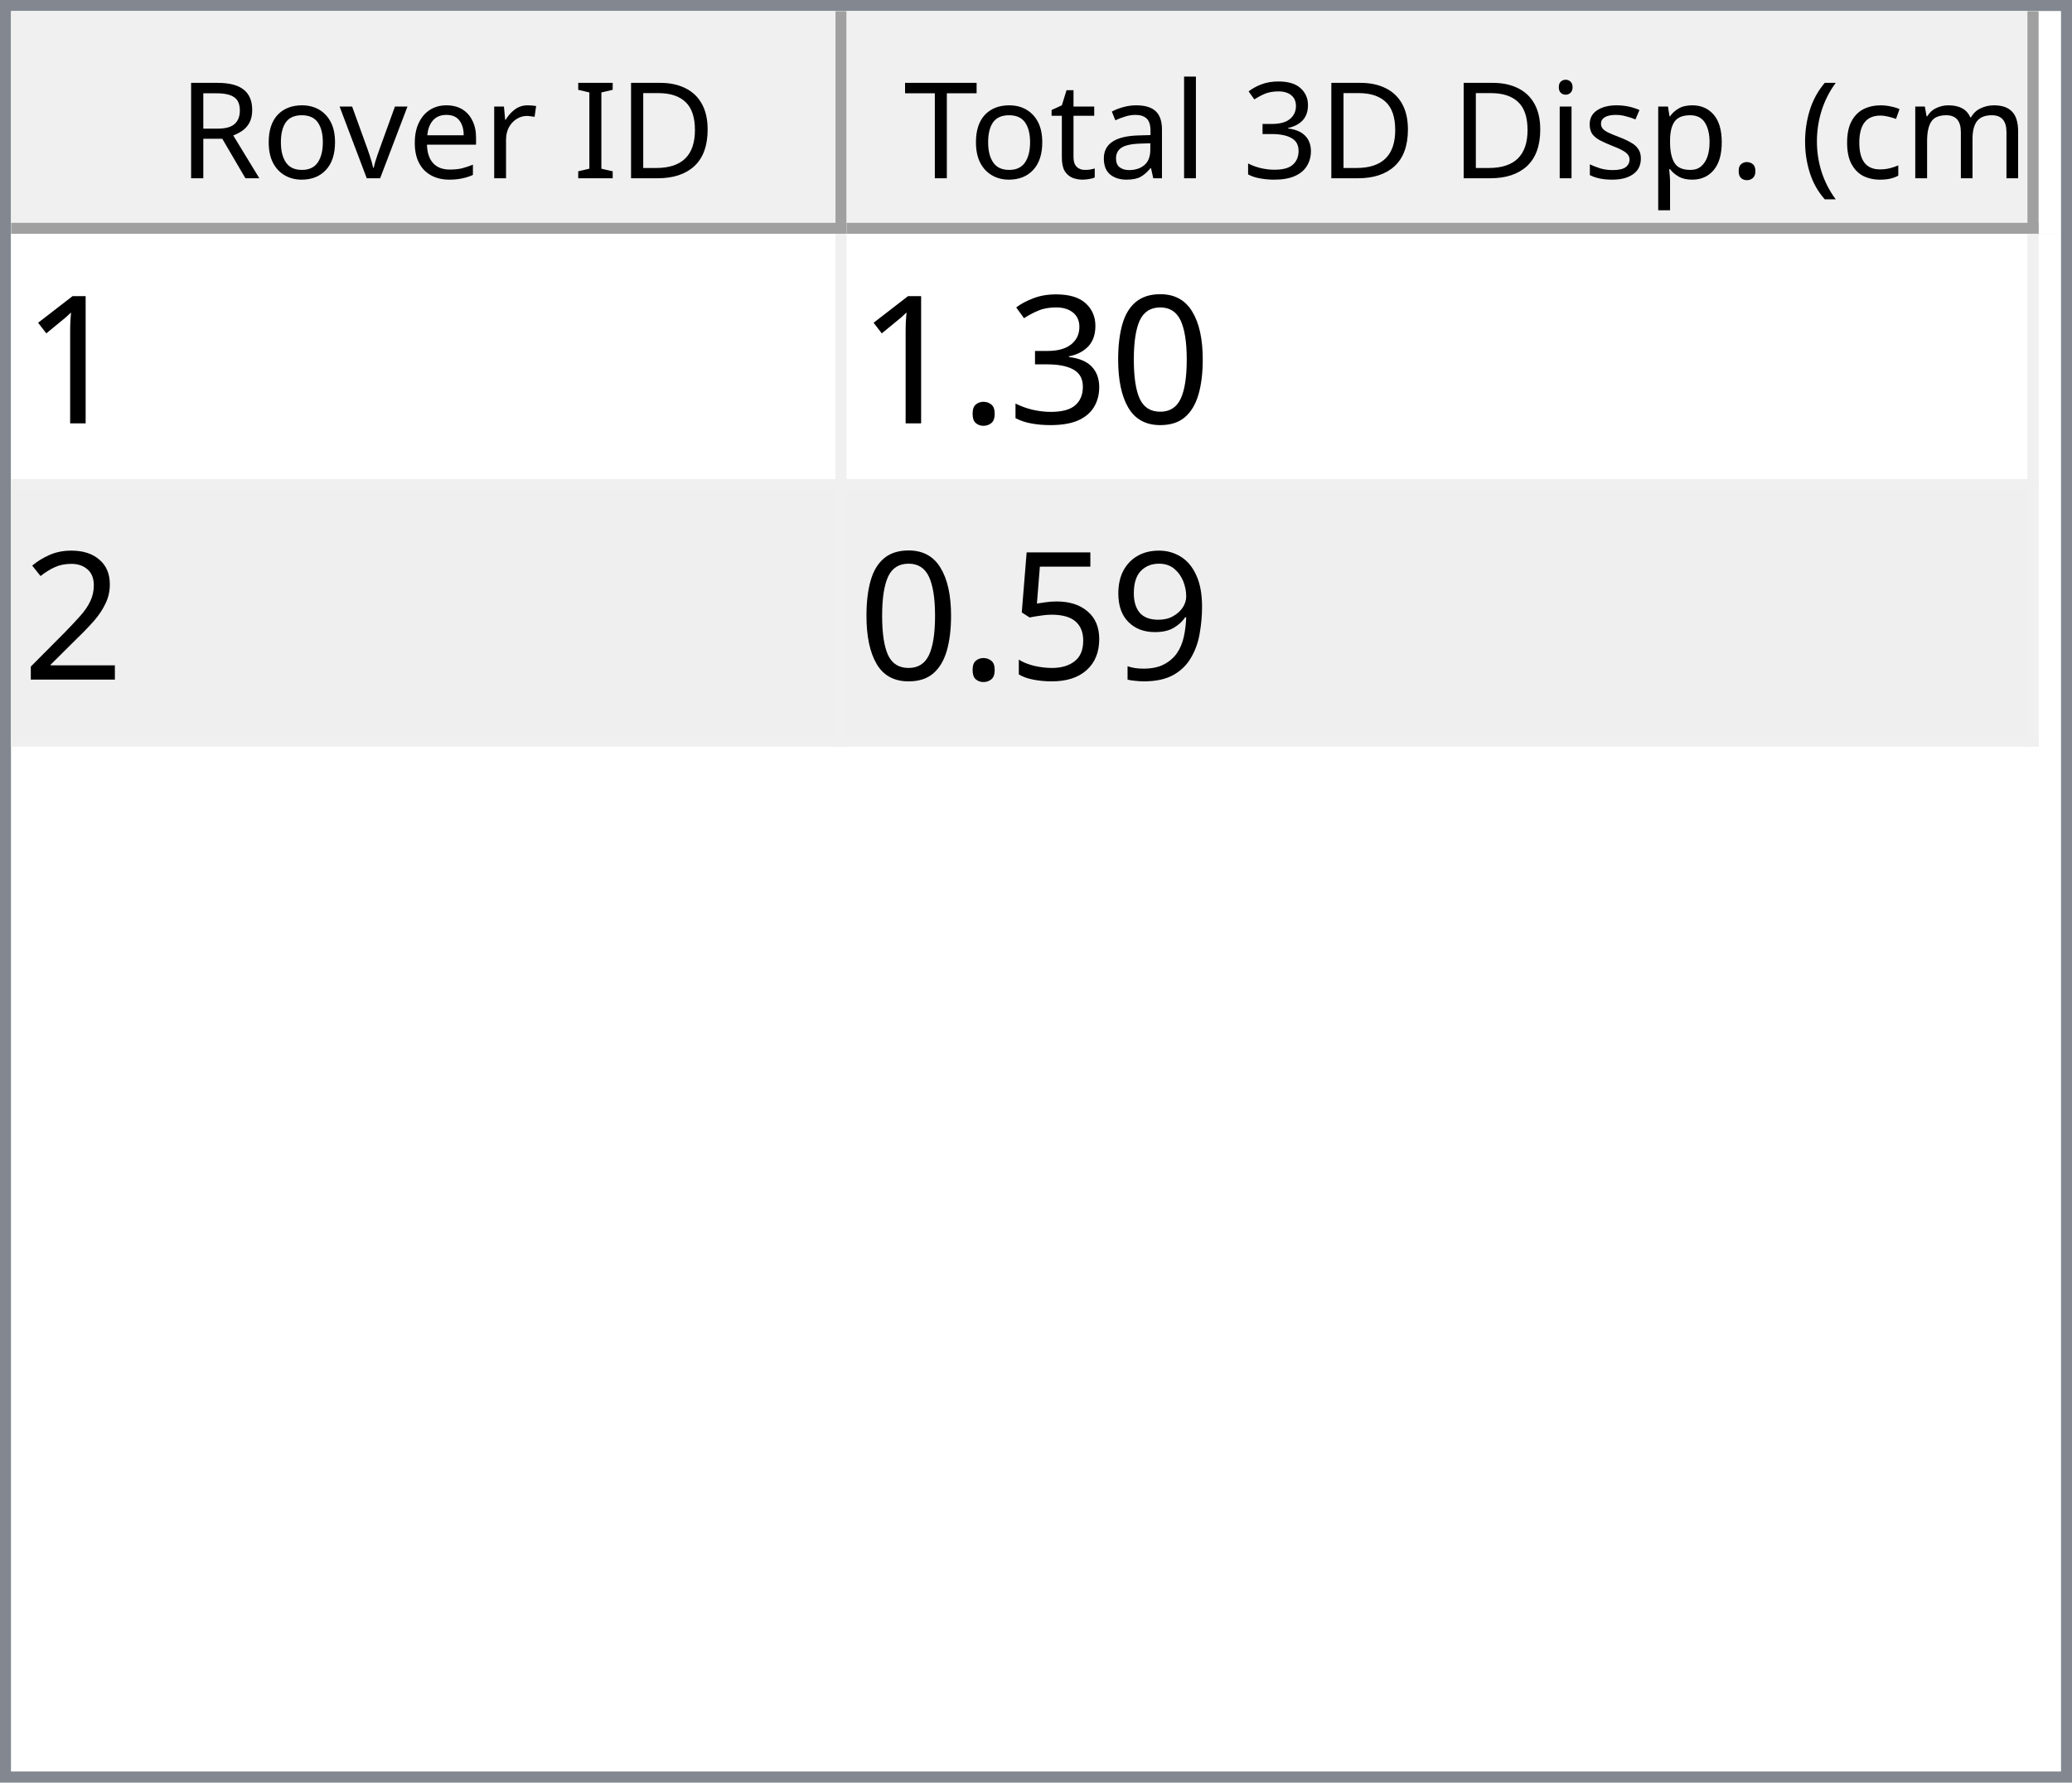
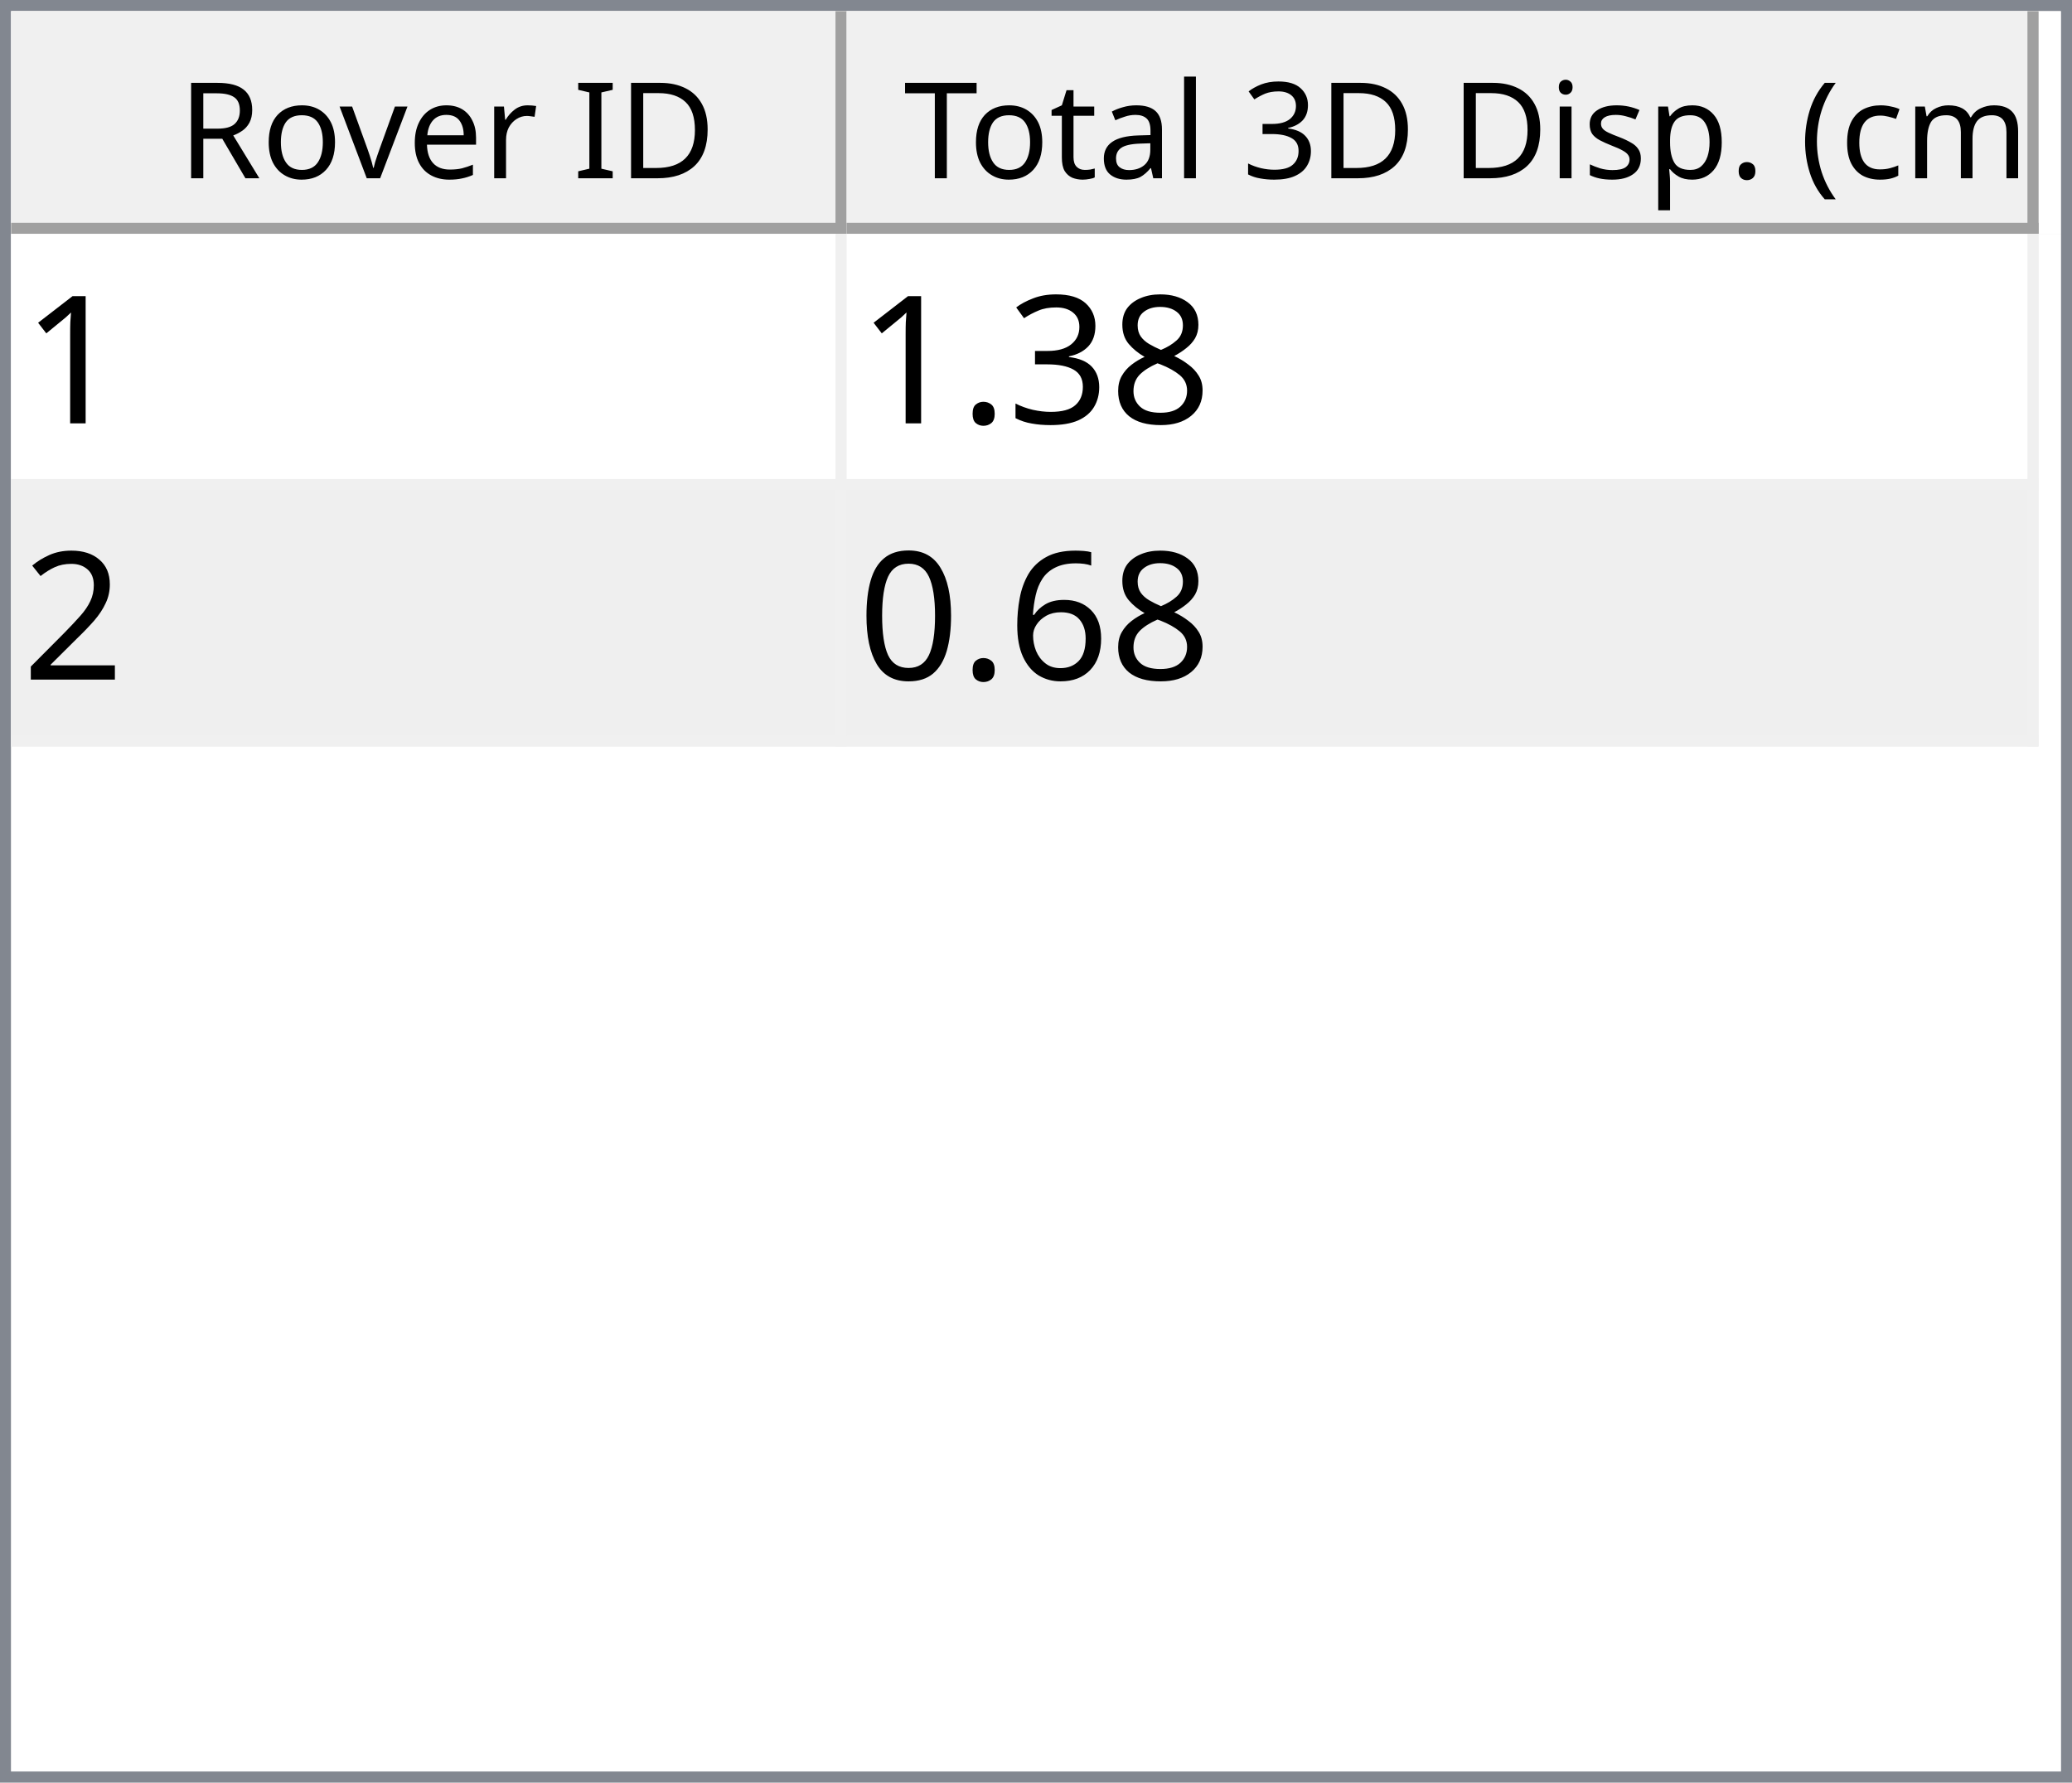
<svg xmlns="http://www.w3.org/2000/svg" style="fill-opacity:1; color-rendering:auto; color-interpolation:auto; text-rendering:auto; stroke:black; stroke-linecap:square; stroke-miterlimit:10; shape-rendering:auto; stroke-opacity:1; fill:black; stroke-dasharray:none; font-weight:normal; stroke-width:1; font-family:'Dialog'; font-style:normal; stroke-linejoin:miter; font-size:12px; stroke-dashoffset:0; image-rendering:auto;" width="186" height="160">
  <defs id="genericDefs" />
  <g>
    <defs id="defs1">
      <clipPath clipPathUnits="userSpaceOnUse" id="clipPath1">
        <path d="M0 0 L186 0 L186 160 L0 160 L0 0 Z" />
      </clipPath>
      <clipPath clipPathUnits="userSpaceOnUse" id="clipPath2">
        <path d="M0 0 L0 160 L186 160 L186 0 Z" />
      </clipPath>
      <clipPath clipPathUnits="userSpaceOnUse" id="clipPath3">
        <path d="M0 0 L0 20 L184 20 L184 0 Z" />
      </clipPath>
      <clipPath clipPathUnits="userSpaceOnUse" id="clipPath4">
        <path d="M0 0 L0 20 L75 20 L75 0 Z" />
      </clipPath>
      <clipPath clipPathUnits="userSpaceOnUse" id="clipPath5">
        <path d="M1 1 L1 19 L74 19 L74 1 Z" />
      </clipPath>
      <clipPath clipPathUnits="userSpaceOnUse" id="clipPath6">
        <path d="M0 0 L0 18 L73 18 L73 0 Z" />
      </clipPath>
      <clipPath clipPathUnits="userSpaceOnUse" id="clipPath7">
        <path d="M-0.5 -0.5 L-0.5 19.5 L74.5 19.5 L74.5 -0.5 Z" />
      </clipPath>
      <clipPath clipPathUnits="userSpaceOnUse" id="clipPath8">
        <path d="M0 0 L0 20 L107 20 L107 0 Z" />
      </clipPath>
      <clipPath clipPathUnits="userSpaceOnUse" id="clipPath9">
        <path d="M1 1 L1 19 L106 19 L106 1 Z" />
      </clipPath>
      <clipPath clipPathUnits="userSpaceOnUse" id="clipPath10">
        <path d="M0 0 L0 18 L105 18 L105 0 Z" />
      </clipPath>
      <clipPath clipPathUnits="userSpaceOnUse" id="clipPath11">
        <path d="M-0.5 -0.5 L-0.5 19.5 L106.5 19.5 L106.5 -0.5 Z" />
      </clipPath>
      <clipPath clipPathUnits="userSpaceOnUse" id="clipPath12">
        <path d="M0 0 L0 138 L184 138 L184 0 Z" />
      </clipPath>
      <clipPath clipPathUnits="userSpaceOnUse" id="clipPath13">
        <path d="M0 0 L0 46 L182 46 L182 0 Z" />
      </clipPath>
      <clipPath clipPathUnits="userSpaceOnUse" id="clipPath14">
        <path d="M-0.5 -0.5 L-0.5 45.5 L181.5 45.5 L181.5 -0.5 Z" />
      </clipPath>
      <clipPath clipPathUnits="userSpaceOnUse" id="clipPath15">
        <path d="M0 0 L0 22 L74 22 L74 0 Z" />
      </clipPath>
      <clipPath clipPathUnits="userSpaceOnUse" id="clipPath16">
        <path d="M0 0 L0 22 L106 22 L106 0 Z" />
      </clipPath>
      <font horiz-adv-x="64.551" id="font1">
        <font-face ascent="107.91" descent="25.098" units-per-em="100" style="font-style:normal; font-family:Segoe UI; font-weight:normal;" />
        <missing-glyph horiz-adv-x="64.551" d="M8.109 0 L8.109 68.266 L56.453 68.266 L56.453 0 L8.109 0 ZM15.328 7.234 L49.219 7.234 L49.219 61.031 L15.328 61.031 L15.328 7.234 Z" />
        <glyph unicode="D" horiz-adv-x="70.117" d="M9.188 0 L9.188 70.016 L28.516 70.016 Q65.531 70.016 65.531 35.891 Q65.531 19.672 55.25 9.836 Q44.969 0 27.734 0 L9.188 0 ZM17.391 62.594 L17.391 7.422 L27.828 7.422 Q41.609 7.422 49.273 14.797 Q56.938 22.172 56.938 35.688 Q56.938 62.594 28.328 62.594 L17.391 62.594 Z" />
        <glyph unicode="I" horiz-adv-x="26.611" d="M17.391 0 L9.188 0 L9.188 70.016 L17.391 70.016 L17.391 0 Z" />
        <glyph unicode=" " horiz-adv-x="27.393" d="" />
        <glyph unicode="r" horiz-adv-x="34.766" d="M34.188 41.891 Q32.078 43.5 28.125 43.5 Q23 43.5 19.555 38.672 Q16.109 33.844 16.109 25.484 L16.109 0 L8.109 0 L8.109 50 L16.109 50 L16.109 39.703 L16.312 39.703 Q18.016 44.969 21.531 47.922 Q25.047 50.875 29.391 50.875 Q32.516 50.875 34.188 50.203 L34.188 41.891 Z" />
        <glyph unicode="e" horiz-adv-x="52.295" d="M48.297 23 L12.984 23 Q13.188 14.656 17.484 10.109 Q21.781 5.562 29.297 5.562 Q37.75 5.562 44.828 11.141 L44.828 3.609 Q38.234 -1.172 27.391 -1.172 Q16.797 -1.172 10.742 5.641 Q4.688 12.453 4.688 24.812 Q4.688 36.469 11.305 43.82 Q17.922 51.172 27.734 51.172 Q37.547 51.172 42.922 44.828 Q48.297 38.484 48.297 27.203 L48.297 23 ZM40.094 29.781 Q40.047 36.719 36.75 40.578 Q33.453 44.438 27.594 44.438 Q21.922 44.438 17.969 40.383 Q14.016 36.328 13.094 29.781 L40.094 29.781 Z" />
        <glyph unicode="v" horiz-adv-x="47.9" d="M47.406 50 L27.484 0 L19.625 0 L0.688 50 L9.469 50 L22.172 13.672 Q23.578 9.672 23.922 6.688 L24.125 6.688 Q24.609 10.453 25.688 13.484 L38.969 50 L47.406 50 Z" />
        <glyph unicode="o" horiz-adv-x="58.594" d="M29 -1.172 Q17.922 -1.172 11.305 5.836 Q4.688 12.844 4.688 24.422 Q4.688 37.016 11.57 44.094 Q18.453 51.172 30.172 51.172 Q41.359 51.172 47.633 44.289 Q53.906 37.406 53.906 25.203 Q53.906 13.234 47.141 6.031 Q40.375 -1.172 29 -1.172 ZM29.594 44.438 Q21.875 44.438 17.383 39.188 Q12.891 33.938 12.891 24.703 Q12.891 15.828 17.43 10.695 Q21.969 5.562 29.594 5.562 Q37.359 5.562 41.531 10.594 Q45.703 15.625 45.703 24.906 Q45.703 34.281 41.531 39.359 Q37.359 44.438 29.594 44.438 Z" />
        <glyph unicode="R" horiz-adv-x="59.814" d="M59.375 0 L49.609 0 L37.891 19.625 Q36.281 22.359 34.766 24.289 Q33.25 26.219 31.664 27.438 Q30.078 28.656 28.25 29.219 Q26.422 29.781 24.125 29.781 L17.391 29.781 L17.391 0 L9.188 0 L9.188 70.016 L30.078 70.016 Q34.672 70.016 38.555 68.867 Q42.438 67.719 45.289 65.375 Q48.141 63.031 49.758 59.547 Q51.375 56.062 51.375 51.375 Q51.375 47.703 50.273 44.656 Q49.172 41.609 47.148 39.211 Q45.125 36.812 42.266 35.133 Q39.406 33.453 35.844 32.516 L35.844 32.328 Q37.594 31.547 38.891 30.547 Q40.188 29.547 41.359 28.18 Q42.531 26.812 43.68 25.078 Q44.828 23.344 46.234 21.047 L59.375 0 ZM17.391 62.594 L17.391 37.203 L28.516 37.203 Q31.594 37.203 34.203 38.133 Q36.812 39.062 38.719 40.797 Q40.625 42.531 41.703 45.047 Q42.781 47.562 42.781 50.688 Q42.781 56.297 39.141 59.445 Q35.5 62.594 28.609 62.594 L17.391 62.594 Z" />
        <glyph unicode=")" horiz-adv-x="30.176" d="M8.297 -15.922 L1.172 -15.922 Q16.406 2.344 16.406 26.812 Q16.406 51.469 1.078 70.016 L8.297 70.016 Q23.531 52.156 23.531 26.703 Q23.531 1.375 8.297 -15.922 Z" />
        <glyph unicode="m" horiz-adv-x="86.133" d="M79.109 0 L71.094 0 L71.094 28.719 Q71.094 37.016 68.531 40.727 Q65.969 44.438 59.906 44.438 Q54.781 44.438 51.195 39.75 Q47.609 35.062 47.609 28.516 L47.609 0 L39.594 0 L39.594 29.688 Q39.594 44.438 28.219 44.438 Q22.953 44.438 19.531 40.016 Q16.109 35.594 16.109 28.516 L16.109 0 L8.109 0 L8.109 50 L16.109 50 L16.109 42.094 L16.312 42.094 Q21.625 51.172 31.844 51.172 Q36.969 51.172 40.773 48.312 Q44.578 45.453 46 40.828 Q51.562 51.172 62.594 51.172 Q79.109 51.172 79.109 30.812 L79.109 0 Z" />
        <glyph unicode="c" horiz-adv-x="46.191" d="M42.188 2.297 Q36.422 -1.172 28.516 -1.172 Q17.828 -1.172 11.258 5.789 Q4.688 12.75 4.688 23.828 Q4.688 36.188 11.766 43.68 Q18.844 51.172 30.672 51.172 Q37.25 51.172 42.281 48.734 L42.281 40.531 Q36.719 44.438 30.375 44.438 Q22.703 44.438 17.797 38.945 Q12.891 33.453 12.891 24.516 Q12.891 15.719 17.508 10.641 Q22.125 5.562 29.891 5.562 Q36.422 5.562 42.188 9.906 L42.188 2.297 Z" />
        <glyph unicode="(" horiz-adv-x="30.176" d="M29.109 -15.922 L21.969 -15.922 Q6.844 1.375 6.844 26.703 Q6.844 52.156 21.969 70.016 L29.203 70.016 Q13.875 51.469 13.875 26.812 Q13.875 2.344 29.109 -15.922 Z" />
        <glyph unicode="." horiz-adv-x="21.68" d="M10.891 -1.078 Q8.641 -1.078 7.055 0.539 Q5.469 2.156 5.469 4.391 Q5.469 6.641 7.055 8.273 Q8.641 9.906 10.891 9.906 Q13.188 9.906 14.797 8.273 Q16.406 6.641 16.406 4.391 Q16.406 2.156 14.797 0.539 Q13.188 -1.078 10.891 -1.078 Z" />
        <glyph unicode="p" horiz-adv-x="58.789" d="M16.312 7.234 L16.109 7.234 L16.109 -23 L8.109 -23 L8.109 50 L16.109 50 L16.109 41.219 L16.312 41.219 Q22.219 51.172 33.594 51.172 Q43.266 51.172 48.688 44.461 Q54.109 37.75 54.109 26.469 Q54.109 13.922 48 6.375 Q41.891 -1.172 31.297 -1.172 Q21.578 -1.172 16.312 7.234 ZM16.109 27.391 L16.109 20.406 Q16.109 14.203 20.141 9.883 Q24.172 5.562 30.375 5.562 Q37.641 5.562 41.773 11.133 Q45.906 16.703 45.906 26.609 Q45.906 34.969 42.047 39.703 Q38.188 44.438 31.594 44.438 Q24.609 44.438 20.359 39.578 Q16.109 34.719 16.109 27.391 Z" />
        <glyph unicode="s" horiz-adv-x="42.432" d="M5.078 1.812 L5.078 10.406 Q11.625 5.562 19.484 5.562 Q30.031 5.562 30.031 12.594 Q30.031 14.594 29.125 15.992 Q28.219 17.391 26.68 18.461 Q25.141 19.531 23.07 20.383 Q21 21.234 18.609 22.172 Q15.281 23.484 12.766 24.828 Q10.25 26.172 8.57 27.859 Q6.891 29.547 6.031 31.695 Q5.172 33.844 5.172 36.719 Q5.172 40.234 6.789 42.945 Q8.406 45.656 11.086 47.484 Q13.766 49.312 17.211 50.242 Q20.656 51.172 24.312 51.172 Q30.812 51.172 35.938 48.922 L35.938 40.828 Q30.422 44.438 23.25 44.438 Q21 44.438 19.195 43.922 Q17.391 43.406 16.094 42.477 Q14.797 41.547 14.086 40.258 Q13.375 38.969 13.375 37.406 Q13.375 35.453 14.086 34.133 Q14.797 32.812 16.164 31.789 Q17.531 30.766 19.484 29.938 Q21.438 29.109 23.922 28.125 Q27.25 26.859 29.883 25.516 Q32.516 24.172 34.375 22.484 Q36.234 20.797 37.234 18.602 Q38.234 16.406 38.234 13.375 Q38.234 9.672 36.602 6.938 Q34.969 4.203 32.234 2.398 Q29.5 0.594 25.93 -0.289 Q22.359 -1.172 18.453 -1.172 Q10.75 -1.172 5.078 1.812 Z" />
        <glyph unicode="i" horiz-adv-x="24.219" d="M12.203 62.703 Q10.062 62.703 8.547 64.164 Q7.031 65.625 7.031 67.875 Q7.031 70.125 8.547 71.609 Q10.062 73.094 12.203 73.094 Q14.406 73.094 15.945 71.609 Q17.484 70.125 17.484 67.875 Q17.484 65.719 15.945 64.211 Q14.406 62.703 12.203 62.703 ZM16.109 0 L8.109 0 L8.109 50 L16.109 50 L16.109 0 Z" />
        <glyph unicode="3" horiz-adv-x="53.906" d="M46.531 19.828 Q46.531 15.094 44.75 11.211 Q42.969 7.328 39.719 4.57 Q36.469 1.812 31.93 0.297 Q27.391 -1.219 21.922 -1.219 Q11.922 -1.219 6 2.594 L6 11.188 Q13.094 5.609 22.219 5.609 Q25.875 5.609 28.828 6.539 Q31.781 7.469 33.906 9.227 Q36.031 10.984 37.18 13.477 Q38.328 15.969 38.328 19.094 Q38.328 32.812 18.797 32.812 L12.984 32.812 L12.984 39.594 L18.5 39.594 Q35.797 39.594 35.797 52.484 Q35.797 64.406 22.609 64.406 Q15.188 64.406 8.688 59.422 L8.688 67.188 Q15.375 71.188 24.609 71.188 Q29 71.188 32.57 69.969 Q36.141 68.75 38.68 66.555 Q41.219 64.359 42.609 61.281 Q44 58.203 44 54.5 Q44 40.672 30.031 36.719 L30.031 36.531 Q33.594 36.141 36.625 34.797 Q39.656 33.453 41.852 31.305 Q44.047 29.156 45.289 26.25 Q46.531 23.344 46.531 19.828 Z" />
        <glyph unicode="l" horiz-adv-x="24.219" d="M16.109 0 L8.109 0 L8.109 74.031 L16.109 74.031 L16.109 0 Z" />
        <glyph unicode="a" horiz-adv-x="50.879" d="M43.891 0 L35.891 0 L35.891 7.812 L35.688 7.812 Q30.469 -1.172 20.312 -1.172 Q12.844 -1.172 8.617 2.781 Q4.391 6.734 4.391 13.281 Q4.391 27.297 20.906 29.594 L35.891 31.688 Q35.891 44.438 25.594 44.438 Q16.547 44.438 9.281 38.281 L9.281 46.484 Q16.656 51.172 26.266 51.172 Q43.891 51.172 43.891 32.516 L43.891 0 ZM35.891 25.297 L23.828 23.641 Q18.266 22.859 15.43 20.875 Q12.594 18.891 12.594 13.875 Q12.594 10.203 15.211 7.883 Q17.828 5.562 22.172 5.562 Q28.125 5.562 32.008 9.742 Q35.891 13.922 35.891 20.312 L35.891 25.297 Z" />
        <glyph unicode="t" horiz-adv-x="33.887" d="M31.297 0.484 Q28.469 -1.078 23.828 -1.078 Q10.688 -1.078 10.688 13.578 L10.688 43.172 L2.094 43.172 L2.094 50 L10.688 50 L10.688 62.203 L18.703 64.797 L18.703 50 L31.297 50 L31.297 43.172 L18.703 43.172 L18.703 14.984 Q18.703 9.969 20.414 7.82 Q22.125 5.672 26.078 5.672 Q29.109 5.672 31.297 7.328 L31.297 0.484 Z" />
        <glyph unicode="T" horiz-adv-x="52.393" d="M50.594 62.594 L30.375 62.594 L30.375 0 L22.172 0 L22.172 62.594 L2 62.594 L2 70.016 L50.594 70.016 L50.594 62.594 Z" />
      </font>
      <font horiz-adv-x="75.0" id="font2">
        <font-face ascent="100.537" descent="21.973" units-per-em="100" style="font-style:normal; font-family:sans-serif; font-weight:normal;" />
        <missing-glyph horiz-adv-x="75.0" d="M12.5 0 L12.5 62.5 L62.5 62.5 L62.5 0 L12.5 0 ZM14.062 1.562 L60.938 1.562 L60.938 60.938 L14.062 60.938 L14.062 1.562 Z" />
        <glyph unicode="1" horiz-adv-x="55.615" d="M37.25 0 L28.469 0 L28.469 56 Q25.297 52.984 20.141 49.953 Q14.984 46.922 10.891 45.406 L10.891 53.906 Q18.266 57.375 23.781 62.305 Q29.297 67.234 31.594 71.875 L37.25 71.875 L37.25 0 Z" />
-         <glyph unicode="0" horiz-adv-x="55.615" d="M4.156 35.297 Q4.156 48 6.766 55.742 Q9.375 63.484 14.523 67.68 Q19.672 71.875 27.484 71.875 Q33.25 71.875 37.594 69.555 Q41.938 67.234 44.773 62.867 Q47.609 58.5 49.219 52.227 Q50.828 45.953 50.828 35.297 Q50.828 22.703 48.242 14.969 Q45.656 7.234 40.508 3.008 Q35.359 -1.219 27.484 -1.219 Q17.141 -1.219 11.234 6.203 Q4.156 15.141 4.156 35.297 ZM13.188 35.297 Q13.188 17.672 17.312 11.836 Q21.438 6 27.484 6 Q33.547 6 37.672 11.859 Q41.797 17.719 41.797 35.297 Q41.797 52.984 37.672 58.789 Q33.547 64.594 27.391 64.594 Q21.344 64.594 17.719 59.469 Q13.188 52.938 13.188 35.297 Z" />
+         <glyph unicode="8" horiz-adv-x="55.615" d="M17.672 38.812 Q12.203 40.828 9.57 44.539 Q6.938 48.25 6.938 53.422 Q6.938 61.234 12.555 66.555 Q18.172 71.875 27.484 71.875 Q36.859 71.875 42.578 66.43 Q48.297 60.984 48.297 53.172 Q48.297 48.188 45.68 44.508 Q43.062 40.828 37.75 38.812 Q44.344 36.672 47.781 31.883 Q51.219 27.094 51.219 20.453 Q51.219 11.281 44.727 5.031 Q38.234 -1.219 27.641 -1.219 Q17.047 -1.219 10.547 5.055 Q4.047 11.328 4.047 20.703 Q4.047 27.688 7.594 32.398 Q11.141 37.109 17.672 38.812 ZM15.922 53.719 Q15.922 48.641 19.195 45.414 Q22.469 42.188 27.688 42.188 Q32.766 42.188 36.016 45.383 Q39.266 48.578 39.266 53.219 Q39.266 58.062 35.914 61.359 Q32.562 64.656 27.594 64.656 Q22.562 64.656 19.242 61.43 Q15.922 58.203 15.922 53.719 ZM13.094 20.656 Q13.094 16.891 14.875 13.375 Q16.656 9.859 20.172 7.93 Q23.688 6 27.734 6 Q34.031 6 38.133 10.055 Q42.234 14.109 42.234 20.359 Q42.234 26.703 38.016 30.859 Q33.797 35.016 27.438 35.016 Q21.234 35.016 17.164 30.914 Q13.094 26.812 13.094 20.656 Z" />
        <glyph unicode="3" horiz-adv-x="55.615" d="M4.203 18.891 L12.984 20.062 Q14.5 12.594 18.141 9.297 Q21.781 6 27 6 Q33.203 6 37.477 10.297 Q41.75 14.594 41.75 20.953 Q41.75 27 37.797 30.93 Q33.844 34.859 27.734 34.859 Q25.25 34.859 21.531 33.891 L22.516 41.609 Q23.391 41.5 23.922 41.5 Q29.547 41.5 34.039 44.43 Q38.531 47.359 38.531 53.469 Q38.531 58.297 35.258 61.477 Q31.984 64.656 26.812 64.656 Q21.688 64.656 18.266 61.43 Q14.844 58.203 13.875 51.766 L5.078 53.328 Q6.688 62.156 12.398 67.016 Q18.109 71.875 26.609 71.875 Q32.469 71.875 37.398 69.359 Q42.328 66.844 44.945 62.5 Q47.562 58.156 47.562 53.266 Q47.562 48.641 45.07 44.828 Q42.578 41.016 37.703 38.766 Q44.047 37.312 47.562 32.695 Q51.078 28.078 51.078 21.141 Q51.078 11.766 44.242 5.25 Q37.406 -1.266 26.953 -1.266 Q17.531 -1.266 11.305 4.352 Q5.078 9.969 4.203 18.891 Z" />
        <glyph unicode="." horiz-adv-x="27.783" d="M9.078 0 L9.078 10.016 L19.094 10.016 L19.094 0 L9.078 0 Z" />
        <glyph unicode="2" horiz-adv-x="55.615" d="M50.344 8.453 L50.344 0 L3.031 0 Q2.938 3.172 4.047 6.109 Q5.859 10.938 9.836 15.625 Q13.812 20.312 21.344 26.469 Q33.016 36.031 37.117 41.625 Q41.219 47.219 41.219 52.203 Q41.219 57.422 37.477 61.008 Q33.734 64.594 27.734 64.594 Q21.391 64.594 17.578 60.789 Q13.766 56.984 13.719 50.25 L4.688 51.172 Q5.609 61.281 11.664 66.578 Q17.719 71.875 27.938 71.875 Q38.234 71.875 44.242 66.164 Q50.25 60.453 50.25 52 Q50.25 47.703 48.492 43.555 Q46.734 39.406 42.656 34.812 Q38.578 30.219 29.109 22.219 Q21.188 15.578 18.945 13.211 Q16.703 10.844 15.234 8.453 L50.344 8.453 Z" />
-         <glyph unicode="9" horiz-adv-x="55.615" d="M5.469 16.547 L13.922 17.328 Q14.984 11.375 18.016 8.688 Q21.047 6 25.781 6 Q29.828 6 32.883 7.859 Q35.938 9.719 37.891 12.82 Q39.844 15.922 41.164 21.195 Q42.484 26.469 42.484 31.938 Q42.484 32.516 42.438 33.688 Q39.797 29.5 35.234 26.883 Q30.672 24.266 25.344 24.266 Q16.453 24.266 10.305 30.711 Q4.156 37.156 4.156 47.703 Q4.156 58.594 10.578 65.234 Q17 71.875 26.656 71.875 Q33.641 71.875 39.43 68.117 Q45.219 64.359 48.219 57.398 Q51.219 50.438 51.219 37.25 Q51.219 23.531 48.242 15.406 Q45.266 7.281 39.383 3.031 Q33.5 -1.219 25.594 -1.219 Q17.188 -1.219 11.867 3.445 Q6.547 8.109 5.469 16.547 ZM41.453 48.141 Q41.453 55.719 37.43 60.156 Q33.406 64.594 27.734 64.594 Q21.875 64.594 17.531 59.812 Q13.188 55.031 13.188 47.406 Q13.188 40.578 17.312 36.305 Q21.438 32.031 27.484 32.031 Q33.594 32.031 37.523 36.305 Q41.453 40.578 41.453 48.141 Z" />
-         <glyph unicode="5" horiz-adv-x="55.615" d="M4.156 18.75 L13.375 19.531 Q14.406 12.797 18.141 9.398 Q21.875 6 27.156 6 Q33.5 6 37.891 10.789 Q42.281 15.578 42.281 23.484 Q42.281 31 38.062 35.352 Q33.844 39.703 27 39.703 Q22.75 39.703 19.336 37.773 Q15.922 35.844 13.969 32.766 L5.719 33.844 L12.641 70.609 L48.25 70.609 L48.25 62.203 L19.672 62.203 L15.828 42.969 Q22.266 47.469 29.344 47.469 Q38.719 47.469 45.164 40.969 Q51.609 34.469 51.609 24.266 Q51.609 14.547 45.953 7.469 Q39.062 -1.219 27.156 -1.219 Q17.391 -1.219 11.211 4.25 Q5.031 9.719 4.156 18.75 Z" />
+         <glyph unicode="6" horiz-adv-x="55.615" d="M49.75 54.047 L41.016 53.375 Q39.844 58.547 37.703 60.891 Q34.125 64.656 28.906 64.656 Q24.703 64.656 21.531 62.312 Q17.391 59.281 14.992 53.469 Q12.594 47.656 12.5 36.922 Q15.672 41.75 20.266 44.094 Q24.859 46.438 29.891 46.438 Q38.672 46.438 44.852 39.969 Q51.031 33.5 51.031 23.25 Q51.031 16.5 48.125 10.719 Q45.219 4.938 40.141 1.859 Q35.062 -1.219 28.609 -1.219 Q17.625 -1.219 10.695 6.859 Q3.766 14.938 3.766 33.5 Q3.766 54.25 11.422 63.672 Q18.109 71.875 29.438 71.875 Q37.891 71.875 43.289 67.141 Q48.688 62.406 49.75 54.047 ZM13.875 23.188 Q13.875 18.656 15.797 14.508 Q17.719 10.359 21.188 8.18 Q24.656 6 28.469 6 Q34.031 6 38.039 10.492 Q42.047 14.984 42.047 22.703 Q42.047 30.125 38.086 34.398 Q34.125 38.672 28.125 38.672 Q22.172 38.672 18.023 34.398 Q13.875 30.125 13.875 23.188 Z" />
+         <glyph unicode="0" horiz-adv-x="55.615" d="M4.156 35.297 Q4.156 48 6.766 55.742 Q9.375 63.484 14.523 67.68 Q19.672 71.875 27.484 71.875 Q33.25 71.875 37.594 69.555 Q41.938 67.234 44.773 62.867 Q47.609 58.5 49.219 52.227 Q50.828 45.953 50.828 35.297 Q50.828 22.703 48.242 14.969 Q45.656 7.234 40.508 3.008 Q35.359 -1.219 27.484 -1.219 Q17.141 -1.219 11.234 6.203 Q4.156 15.141 4.156 35.297 ZM13.188 35.297 Q13.188 17.672 17.312 11.836 Q21.438 6 27.484 6 Q33.547 6 37.672 11.859 Q41.797 17.719 41.797 35.297 Q41.797 52.984 37.672 58.789 Q33.547 64.594 27.391 64.594 Q21.344 64.594 17.719 59.469 Q13.188 52.938 13.188 35.297 Z" />
      </font>
    </defs>
    <g style="fill:white; stroke:white;">
      <rect x="0" y="0" width="186" style="clip-path:url(#clipPath1); stroke:none;" height="160" />
    </g>
    <g style="fill:white; text-rendering:optimizeSpeed; color-rendering:optimizeSpeed; image-rendering:optimizeSpeed; shape-rendering:crispEdges; stroke:white; color-interpolation:sRGB;">
      <rect x="0" width="186" height="160" y="0" style="stroke:none;" />
      <path style="stroke:none;" d="M0 160 L186 160 L186 0 L0 0 Z" />
    </g>
    <g style="fill:rgb(240,240,240); font-family:'Segoe UI'; stroke:rgb(240,240,240);">
      <rect x="0" y="0" width="186" style="clip-path:url(#clipPath2); stroke:none;" height="160" />
    </g>
    <g style="fill:rgb(130,135,144); font-family:'Segoe UI'; stroke:rgb(130,135,144);">
      <path d="M0 0 L186 0 L186 160 L0 160 L0 0 ZM1 1 L185 1 L185 159 L1 159 L1 1 Z" style="fill-rule:evenodd; clip-path:url(#clipPath2); stroke:none;" />
    </g>
    <g style="fill:white; font-family:'Segoe UI'; stroke:white;" transform="translate(1,1)">
      <rect x="0" y="0" width="184" style="clip-path:url(#clipPath3); stroke:none;" height="20" />
    </g>
    <g style="fill:rgb(240,240,240); font-family:'Segoe UI'; stroke:rgb(240,240,240);" transform="translate(1,1)">
      <rect x="0" y="0" width="75" style="clip-path:url(#clipPath4); stroke:none;" height="20" />
    </g>
    <g style="font-family:'Segoe UI';" transform="translate(2,2)">
      <text x="14" xml:space="preserve" y="14" style="clip-path:url(#clipPath6); stroke:none;">Rover ID</text>
    </g>
    <g style="fill:rgb(160,160,160); font-family:'Segoe UI'; stroke:rgb(160,160,160); stroke-linejoin:bevel;" transform="translate(1.5,1.5)">
      <line x1="74" x2="74" y1="0" style="fill:none; clip-path:url(#clipPath7);" y2="19" />
    </g>
    <g style="fill:rgb(160,160,160); font-family:'Segoe UI'; stroke:rgb(160,160,160); stroke-linejoin:bevel;" transform="matrix(1,0,0,1,1,1) translate(0.5,0.5)">
      <line x1="0" x2="74" y1="19" style="fill:none; clip-path:url(#clipPath7);" y2="19" />
    </g>
    <g style="fill:rgb(240,240,240); font-family:'Segoe UI'; stroke:rgb(240,240,240);" transform="translate(76,1)">
      <rect x="0" y="0" width="107" style="clip-path:url(#clipPath8); stroke:none;" height="20" />
    </g>
    <g style="font-family:'Segoe UI';" transform="translate(77,2)">
      <text x="1" xml:space="preserve" y="14" style="clip-path:url(#clipPath10); stroke:none;"> Total 3D Disp. (cm)</text>
    </g>
    <g style="fill:rgb(160,160,160); font-family:'Segoe UI'; stroke:rgb(160,160,160); stroke-linejoin:bevel;" transform="translate(76.5,1.5)">
      <line x1="106" x2="106" y1="0" style="fill:none; clip-path:url(#clipPath11);" y2="19" />
    </g>
    <g style="fill:rgb(160,160,160); font-family:'Segoe UI'; stroke:rgb(160,160,160); stroke-linejoin:bevel;" transform="matrix(1,0,0,1,76,1) translate(0.5,0.5)">
      <line x1="0" x2="106" y1="19" style="fill:none; clip-path:url(#clipPath11);" y2="19" />
    </g>
    <g style="fill:white; font-family:'Segoe UI'; stroke:white;" transform="translate(1,21)">
      <rect x="0" y="0" width="184" style="clip-path:url(#clipPath12); stroke:none;" height="138" />
    </g>
    <g style="fill:rgb(240,240,240); font-size:16px; font-family:sans-serif; stroke:rgb(240,240,240);" transform="translate(1,21)">
      <rect x="0" y="0" width="182" style="clip-path:url(#clipPath13); stroke:none;" height="46" />
      <line transform="translate(0.5,0.5)" x1="0" x2="181" y1="22" style="clip-path:url(#clipPath14); fill:none; stroke-linejoin:bevel;" y2="22" />
    </g>
    <g transform="matrix(1,0,0,1,1,21) translate(0.5,0.5)" style="fill:rgb(240,240,240); font-size:16px; font-family:sans-serif; stroke:rgb(240,240,240); stroke-linejoin:bevel;">
      <line x1="0" x2="181" y1="45" style="fill:none; clip-path:url(#clipPath14);" y2="45" />
    </g>
    <g transform="matrix(1,0,0,1,1,21) translate(0.5,0.5)" style="fill:rgb(240,240,240); font-size:16px; font-family:sans-serif; stroke:rgb(240,240,240); stroke-linejoin:bevel;">
      <line x1="74" x2="74" y1="0" style="fill:none; clip-path:url(#clipPath14);" y2="45" />
    </g>
    <g transform="matrix(1,0,0,1,1,21) translate(0.5,0.5)" style="fill:rgb(240,240,240); font-size:16px; font-family:sans-serif; stroke:rgb(240,240,240); stroke-linejoin:bevel;">
      <line x1="181" x2="181" y1="0" style="fill:none; clip-path:url(#clipPath14);" y2="45" />
    </g>
    <g style="fill:white; font-size:16px; font-family:sans-serif; stroke:white;" transform="matrix(1,0,0,1,1,21)">
      <rect x="0" y="0" width="74" style="clip-path:url(#clipPath15); stroke:none;" height="22" />
      <text x="1" y="17" style="fill:black; clip-path:url(#clipPath15); stroke:none;" xml:space="preserve">1</text>
    </g>
    <g style="fill:white; font-size:16px; font-family:sans-serif; stroke:white;" transform="matrix(1,0,0,1,1,21) translate(75,0)">
      <rect x="0" y="0" width="106" style="clip-path:url(#clipPath16); stroke:none;" height="22" />
-       <text x="1" y="17" style="fill:black; clip-path:url(#clipPath16); stroke:none;" xml:space="preserve">1.30</text>
+       <text x="1" y="17" style="fill:black; clip-path:url(#clipPath16); stroke:none;" xml:space="preserve">1.38</text>
    </g>
    <g style="fill:rgb(239,239,239); font-size:16px; font-family:sans-serif; stroke:rgb(239,239,239);" transform="matrix(1,0,0,1,1,21) translate(0,23)">
      <rect x="0" y="0" width="74" style="clip-path:url(#clipPath15); stroke:none;" height="22" />
      <text x="1" y="17" style="fill:black; clip-path:url(#clipPath15); stroke:none;" xml:space="preserve">2</text>
    </g>
    <g style="fill:rgb(239,239,239); font-size:16px; font-family:sans-serif; stroke:rgb(239,239,239);" transform="matrix(1,0,0,1,1,21) translate(75,23)">
      <rect x="0" y="0" width="106" style="clip-path:url(#clipPath16); stroke:none;" height="22" />
-       <text x="1" y="17" style="fill:black; clip-path:url(#clipPath16); stroke:none;" xml:space="preserve">0.59</text>
+       <text x="1" y="17" style="fill:black; clip-path:url(#clipPath16); stroke:none;" xml:space="preserve">0.68</text>
    </g>
  </g>
</svg>
